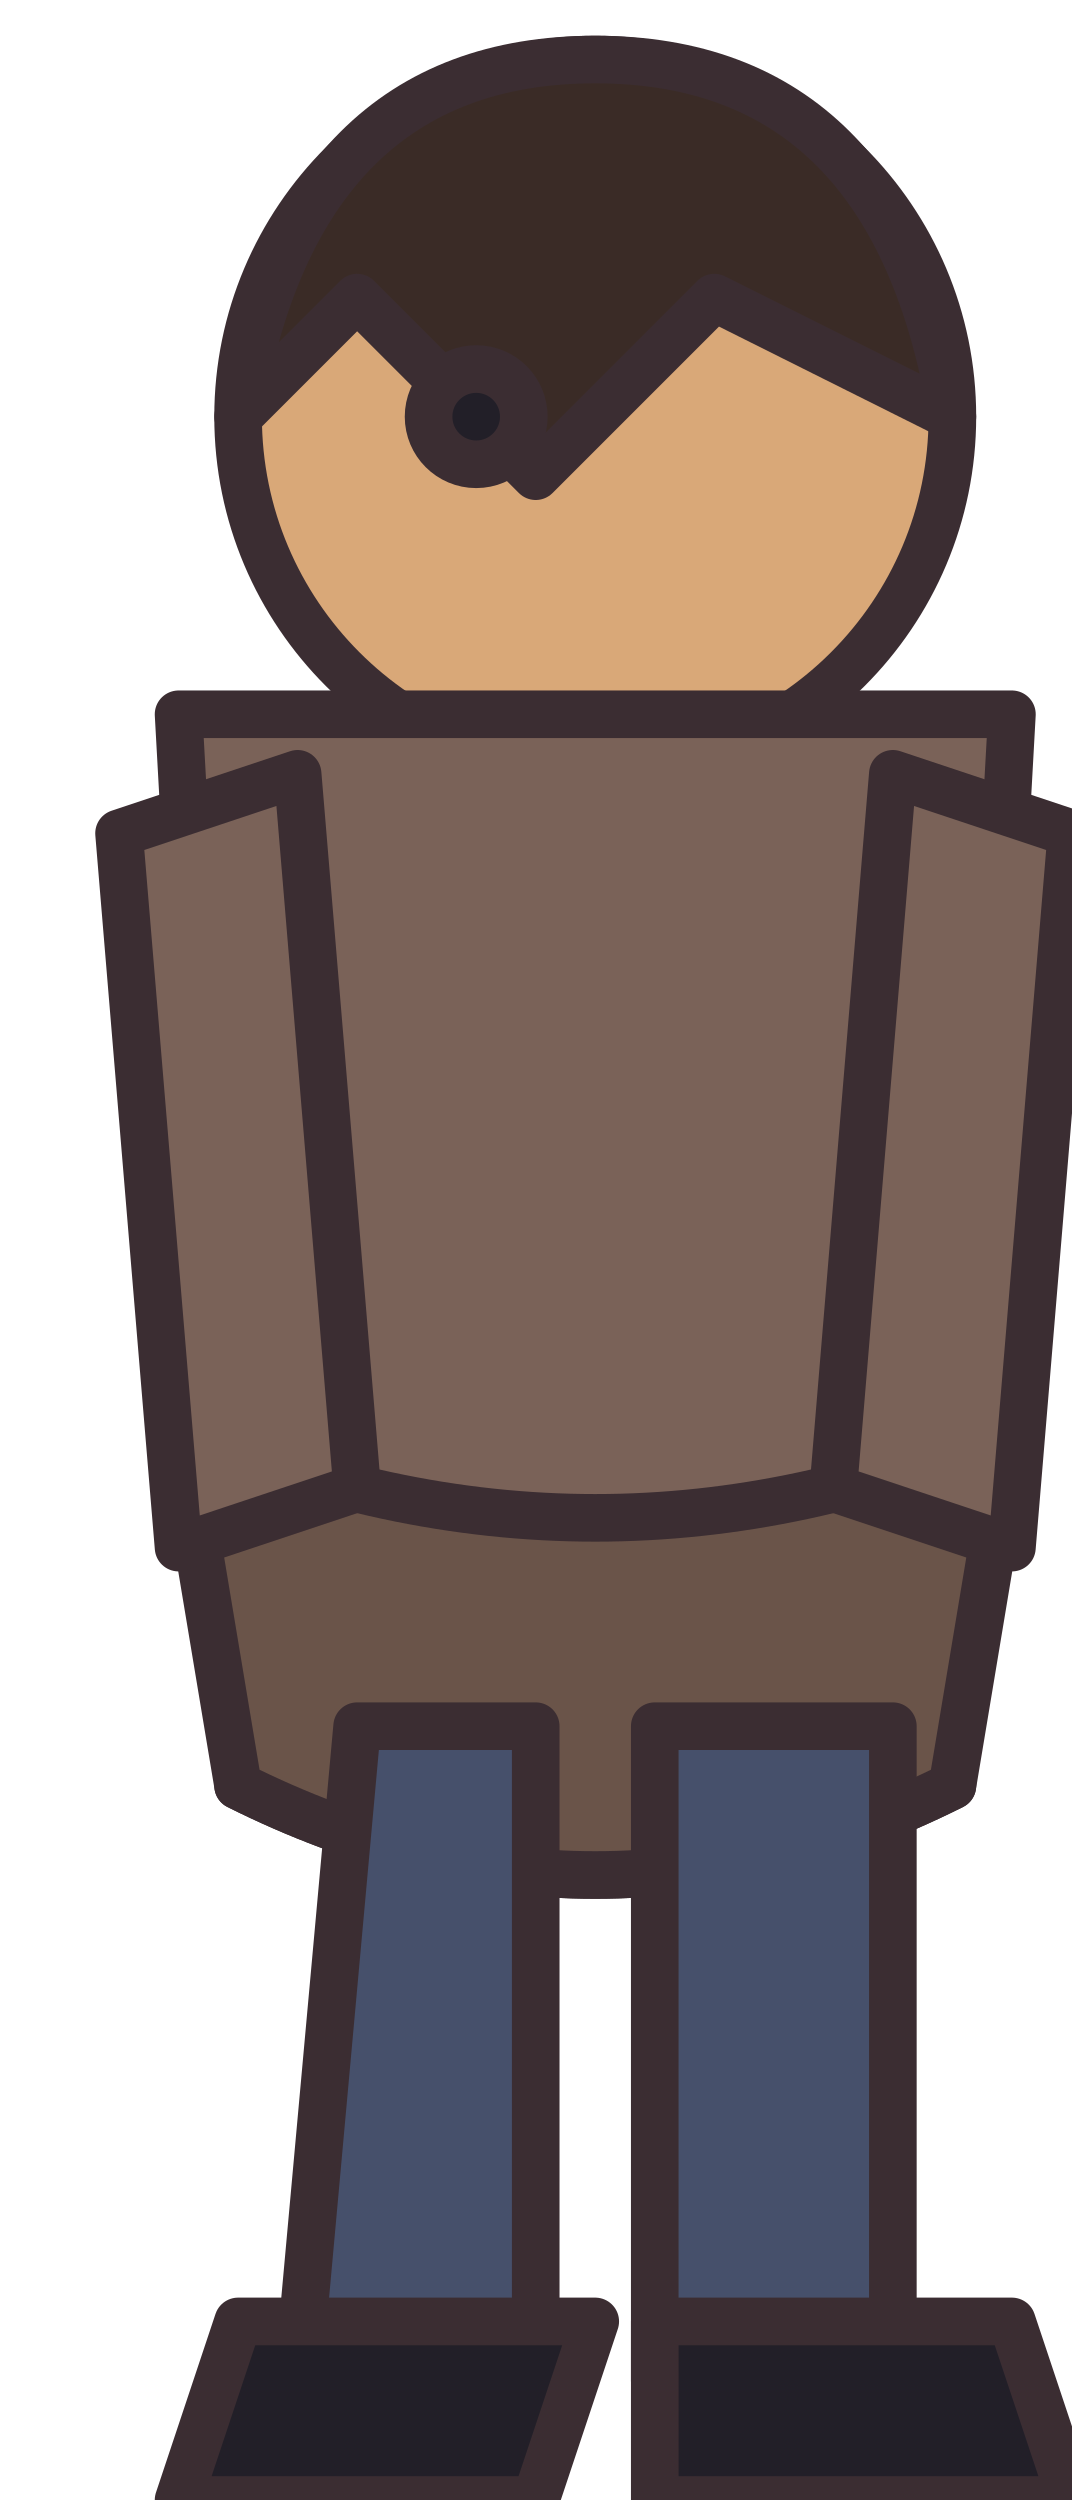
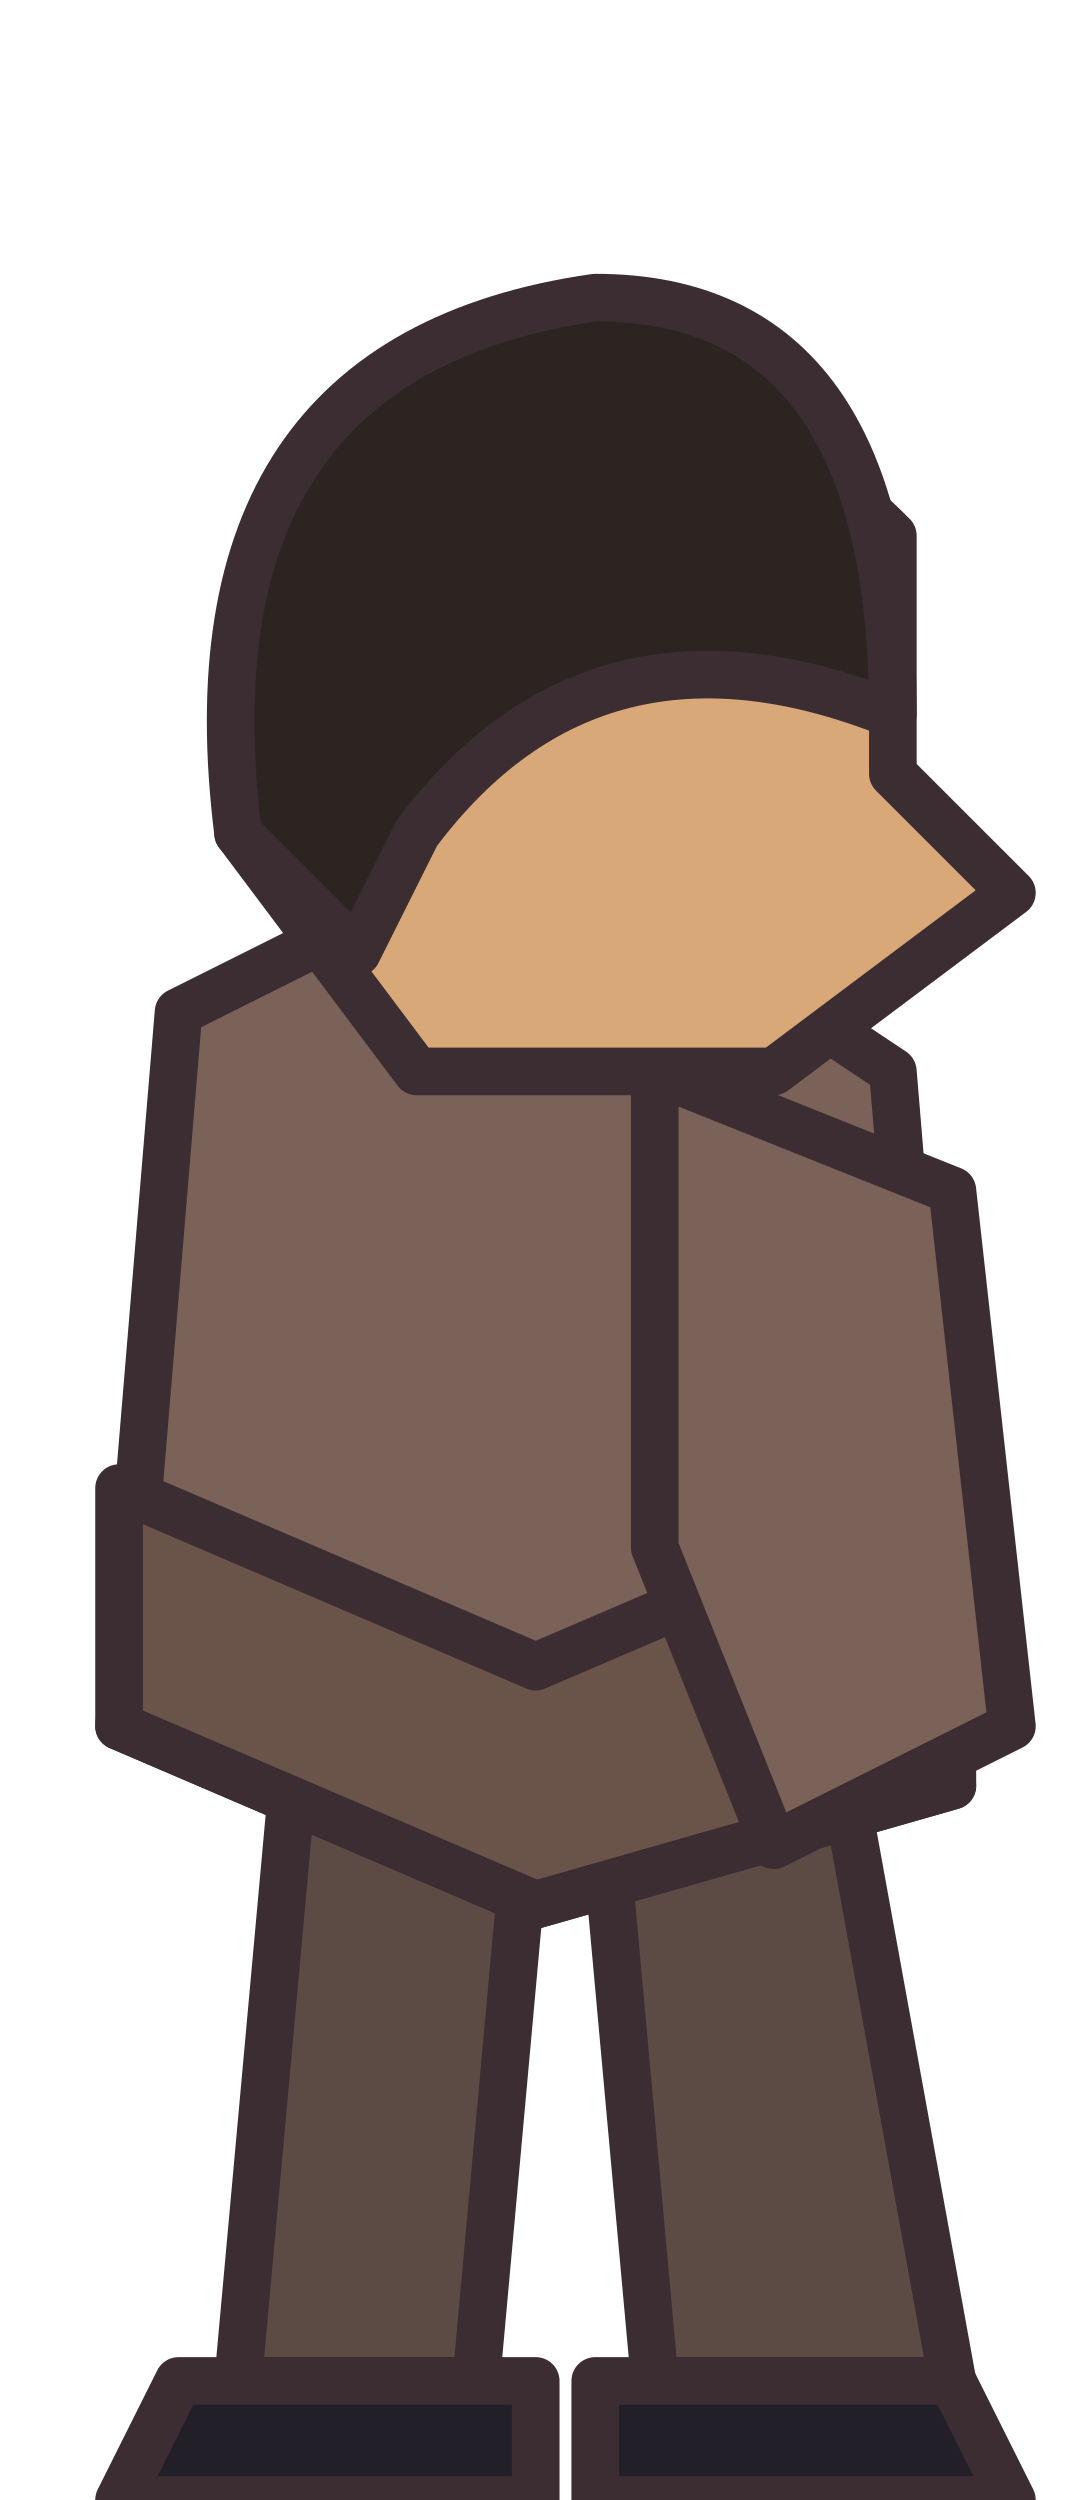
<svg xmlns="http://www.w3.org/2000/svg" width="18" height="42" viewBox="0 0 18 42" shape-rendering="geometricPrecision" stroke="#3b2d32" stroke-width="0.8" stroke-linejoin="round" stroke-linecap="round">
-   <circle cx="10" cy="7" r="6" fill="#d9a878" />
-   <path d="M4 7 Q5 1 10 1 Q15 1 16 7 L12 5 L9 8 L6 5 Z" fill="#3a2b26" />
-   <circle cx="8" cy="7" r="0.8" fill="#221f28" />
-   <path d="M3 12 L17 12 L16 30 Q10 33 4 30 Z" fill="#7a6258" />
-   <path d="M3 24 Q10 27 17 24 L16 30 Q10 33 4 30 Z" fill="#6a5449" />
-   <path d="M2 14 L5 13 L6 25 L3 26 Z M15 13 L18 14 L17 26 L14 25 Z" fill="#7a6258" />
-   <path d="M6 29 L9 29 L9 40 L5 40 Z M11 29 L15 29 L15 40 L11 40 Z" fill="#46506b" />
-   <path d="M4 39 L10 39 L9 42 L3 42 Z M11 39 L17 39 L18 42 L11 42 Z" fill="#221f28" />
+   <path d="M5 29 L9 29 L8 40 L4 40Z M10 29 L14 29 L16 40 L11 40Z" fill="#5c4a44" />
+   <path d="M3 40 L9 40 L9 42 L2 42Z M10 40 L16 40 L17 42 L10 42Z" fill="#221f28" />
+   <path d="M3 17 L9 14 L15 18 L16 30 L9 32 L2 29Z" fill="#7a6258" />
+   <path d="M2 25 L9 28 L16 25 L16 30 L9 32 L2 29Z" fill="#6a5449" />
+   <path d="M11 18 L16 20 L17 29 L13 31 L11 26Z" fill="#7a6258" />
+   <path d="M5 8 Q10 4 15 9 L15 13 L17 15 L13 18 L7 18 L4 14Z" fill="#d9a878" />
+   <path d="M4 14 Q3 6 10 5 Q15 5 15 12 Q10 10 7 14 L6 16Z" fill="#2c2420" />
</svg>
